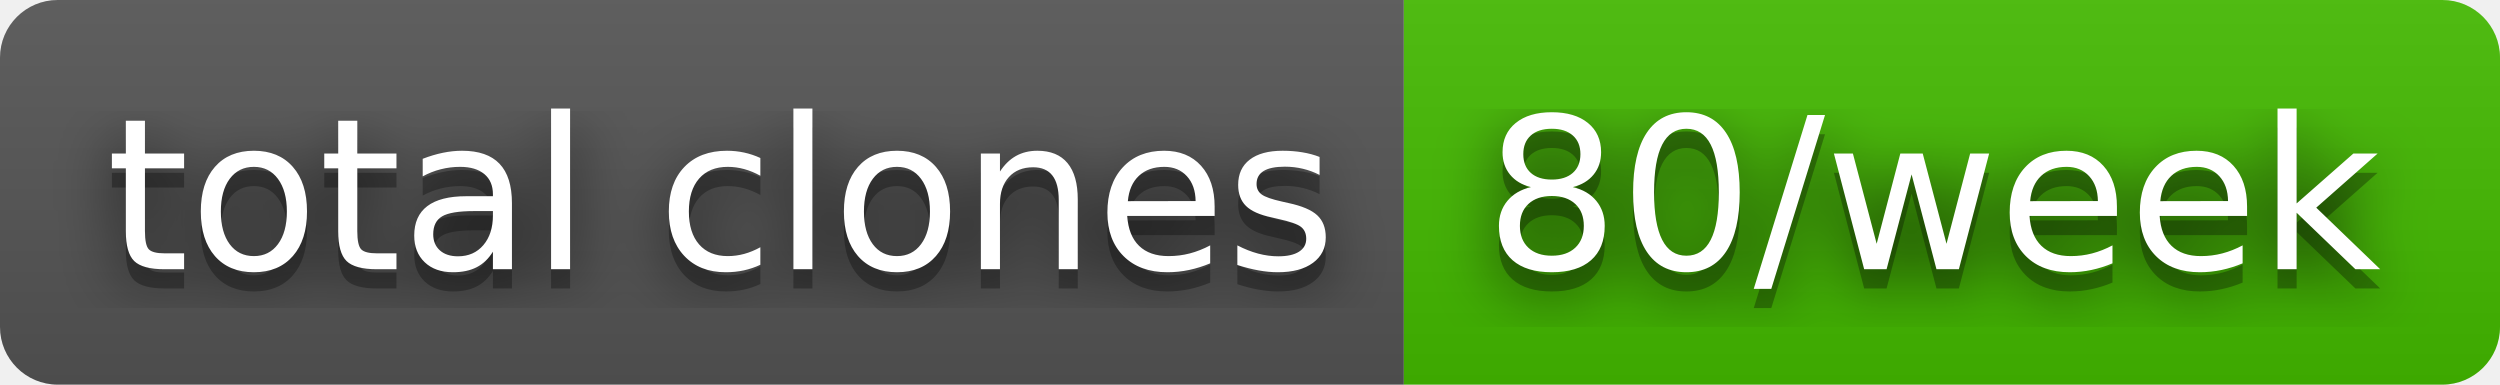
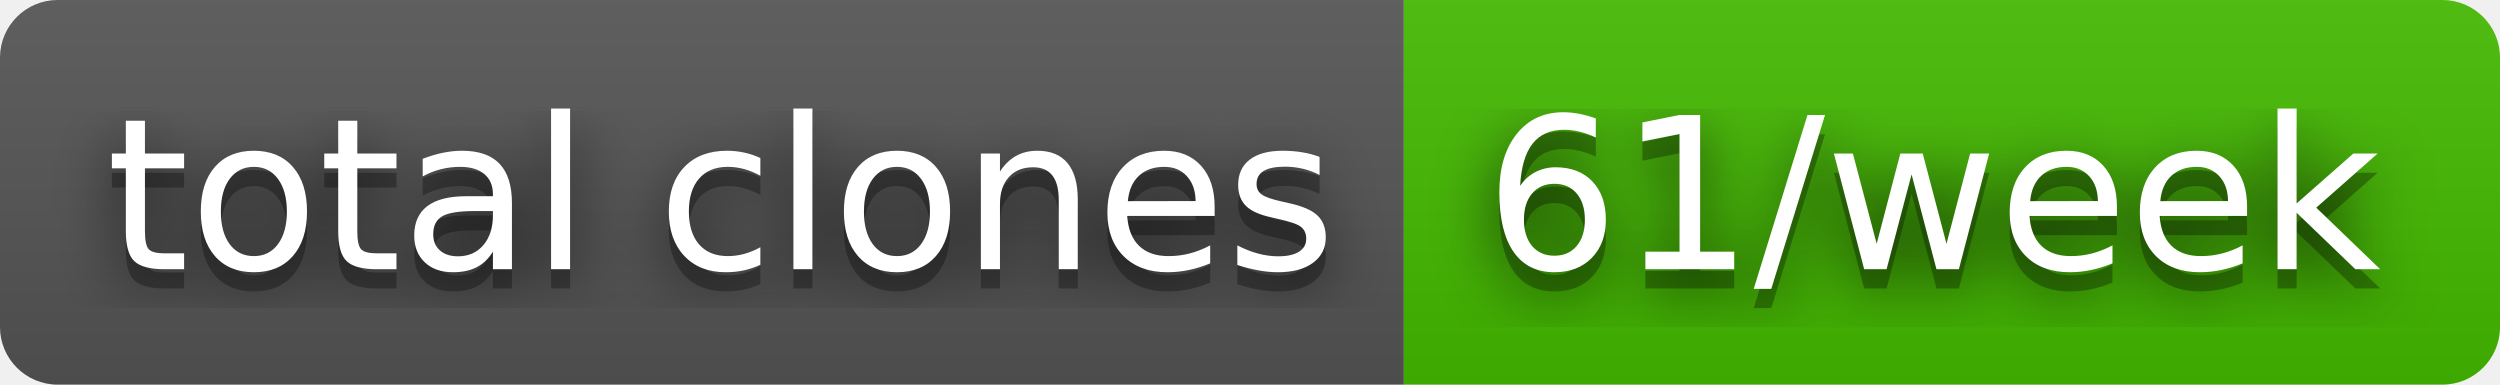
- <svg xmlns="http://www.w3.org/2000/svg" width="130" height="20" role="img" aria-label="total clones: 80/week">
+ <svg xmlns="http://www.w3.org/2000/svg" width="130" height="20" role="img" aria-label="total clones: 61/week">
  <filter id="blur">
    <feGaussianBlur stdDeviation="16" />
  </filter>
  <linearGradient id="s" x2="0" y2="100%">
    <stop offset="0" stop-color="#bbb" stop-opacity=".1" />
    <stop offset="1" stop-opacity=".1" />
  </linearGradient>
  <clipPath id="r">
    <rect width="130" height="20" rx="3" />
  </clipPath>
  <g clip-path="url(#r)">
    <rect width="73" height="20" fill="#555" />
    <rect x="73" width="57" height="20" fill="#4b0" />
    <rect width="130" height="20" fill="url(#s)" />
  </g>
  <g fill="#fff" text-anchor="middle" font-family="Verdana,Geneva,DejaVu Sans,sans-serif" text-rendering="geometricPrecision" font-size="110">
    <g transform="scale(.1)">
      <g aria-hidden="true" fill="#010101">
        <text x="375" y="150" fill-opacity=".8" filter="url(#blur)" textLength="630">total clones</text>
        <text x="375" y="150" fill-opacity=".3" textLength="630">total clones</text>
      </g>
      <text x="375" y="140" textLength="630">total clones</text>
    </g>
    <g transform="scale(.1)">
      <g aria-hidden="true" fill="#010101">
-         <text x="1005" y="150" fill-opacity=".8" filter="url(#blur)" textLength="470">80/week</text>
-         <text x="1005" y="150" fill-opacity=".3" textLength="470">80/week</text>
+         <text x="1005" y="150" fill-opacity=".8" filter="url(#blur)" textLength="470">61/week</text>
+         <text x="1005" y="150" fill-opacity=".3" textLength="470">61/week</text>
      </g>
-       <text x="1005" y="140" textLength="470">80/week</text>
+       <text x="1005" y="140" textLength="470">61/week</text>
    </g>
  </g>
</svg>
